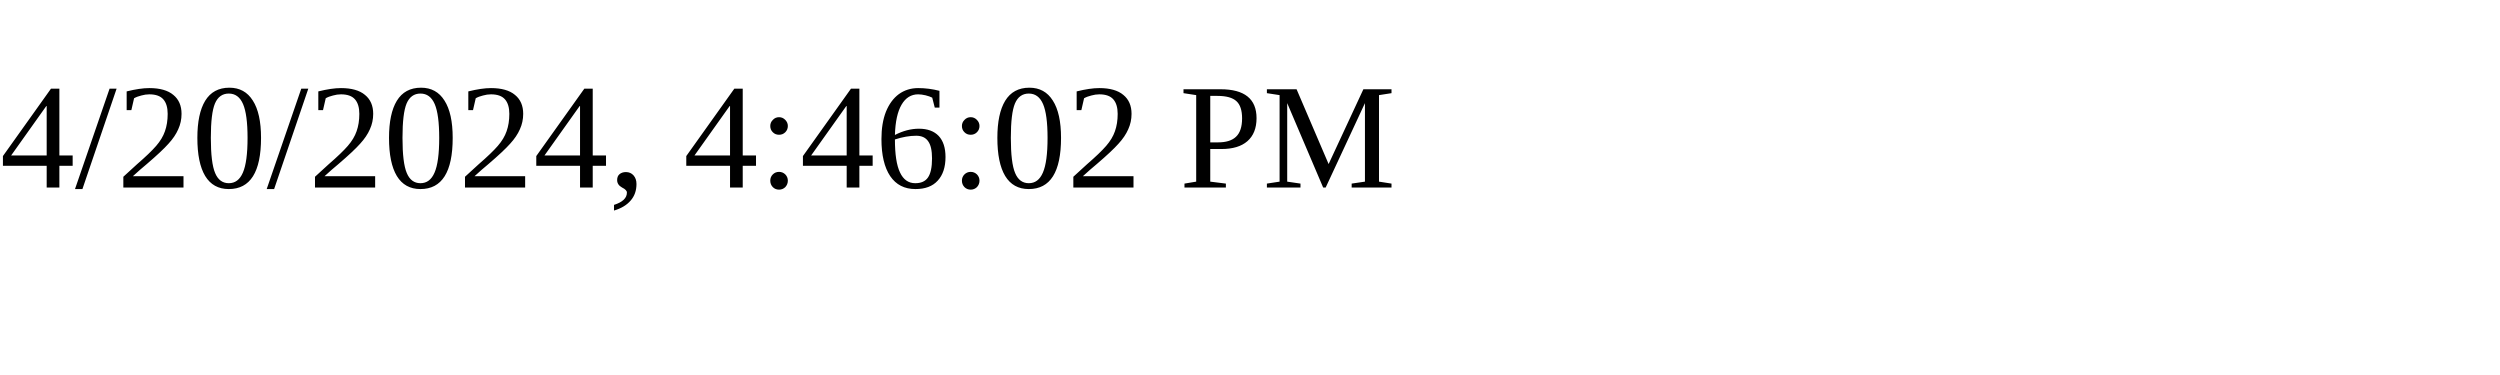
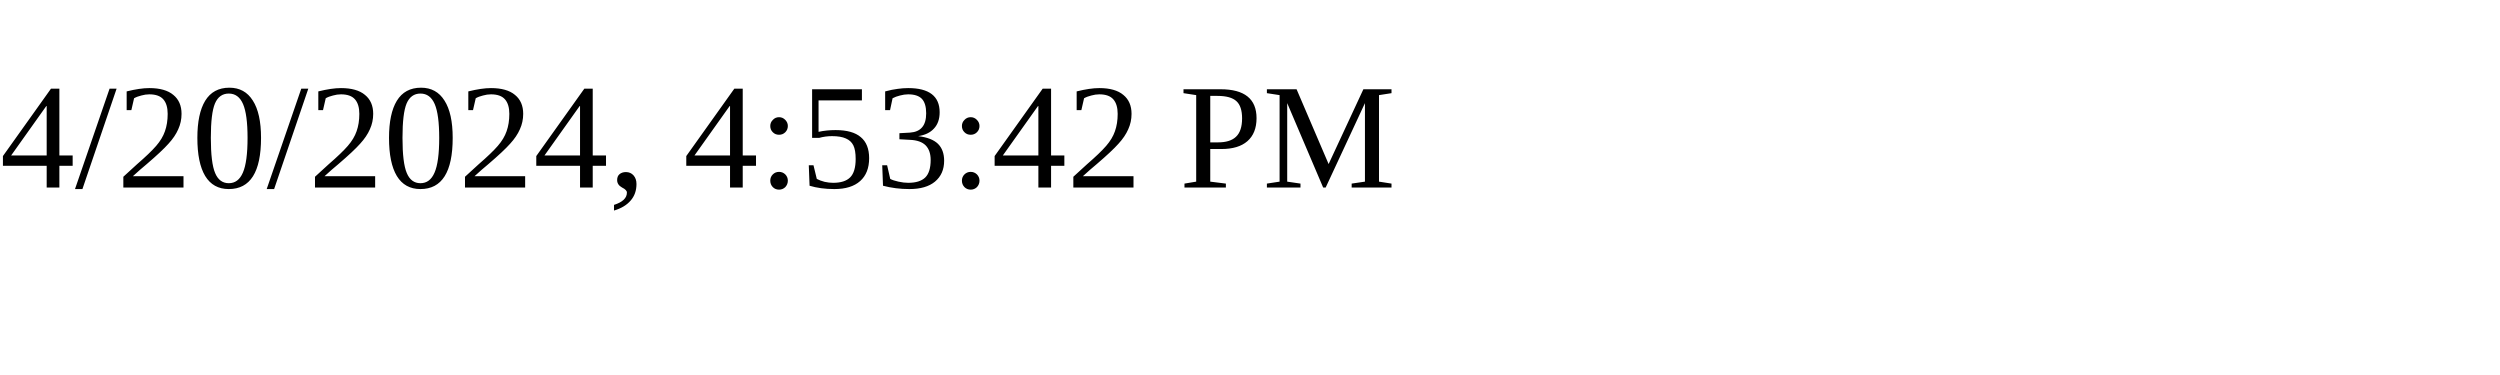
<svg xmlns="http://www.w3.org/2000/svg" height="30" width="200">
-   <text x="0" y="15">4/20/2024, 4:46:02 PM</text>
+   <text x="0" y="15">4/20/2024, 4:53:42 PM</text>
</svg>
